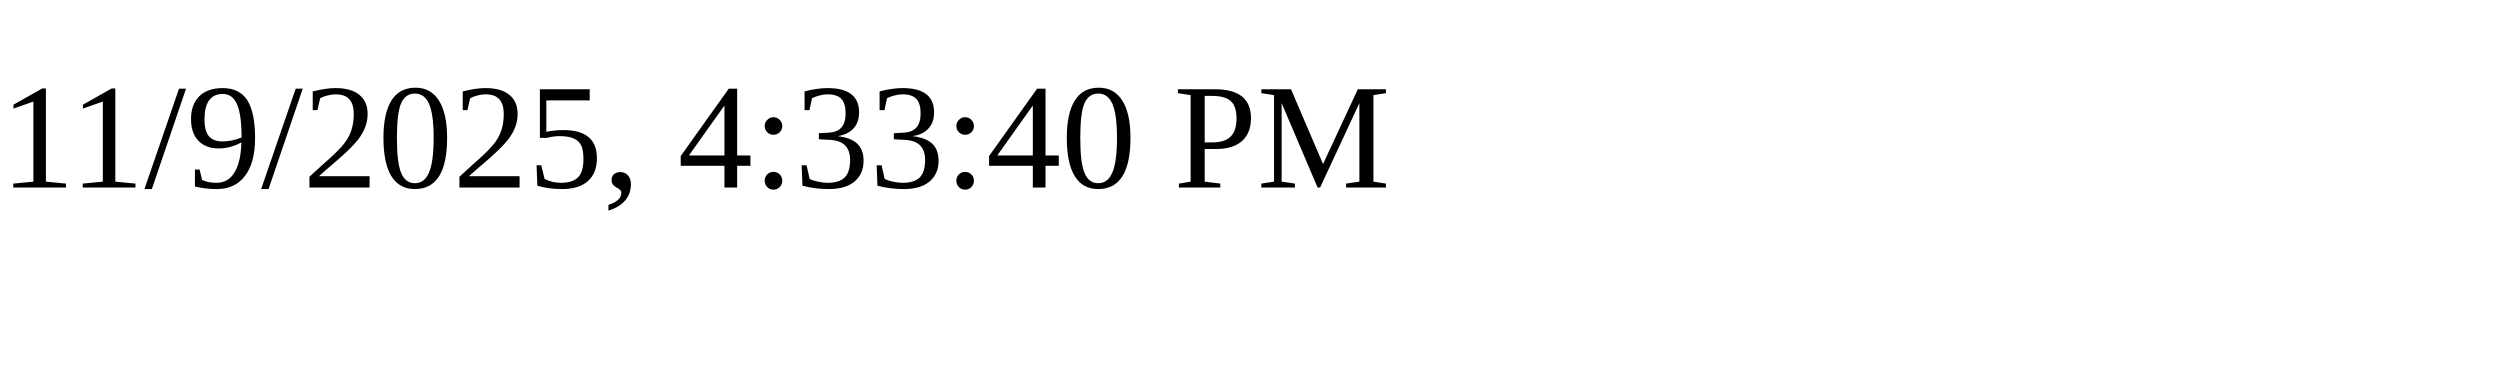
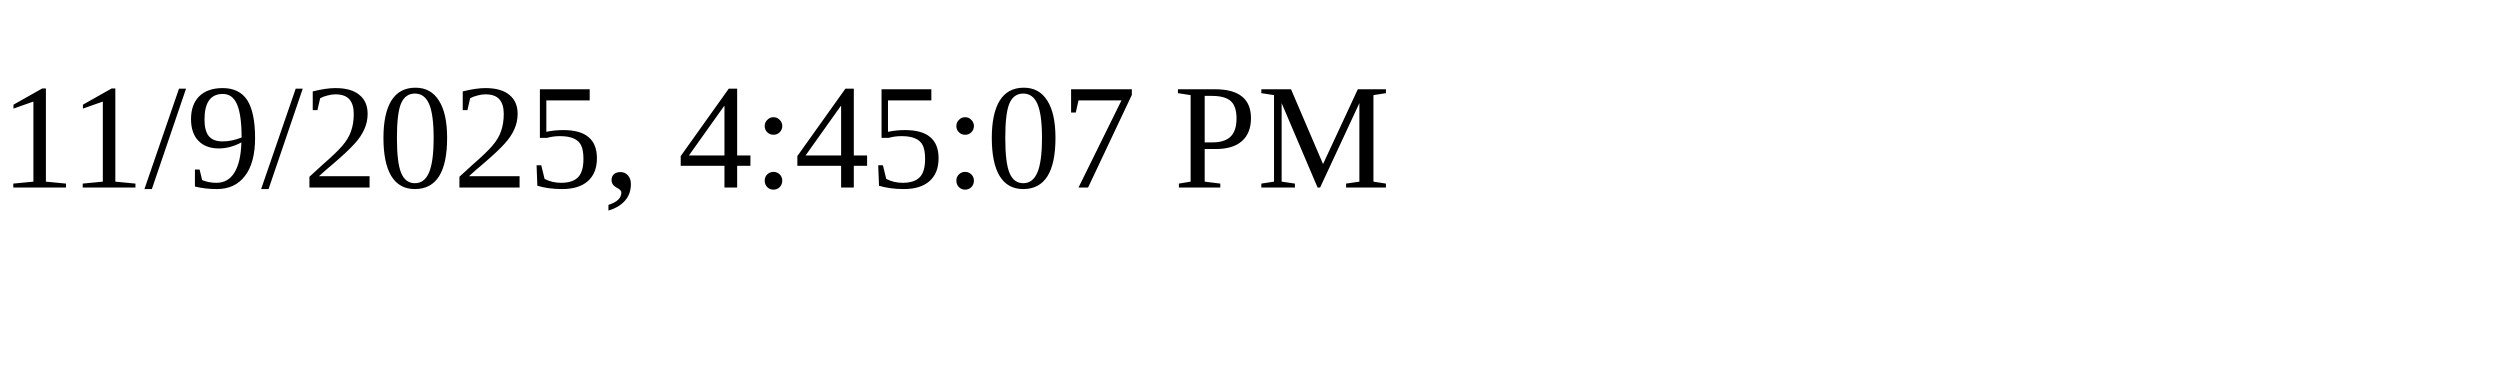
<svg xmlns="http://www.w3.org/2000/svg" height="30" width="200">
-   <text x="0" y="15">11/9/2025, 4:33:40 PM</text>
+   <text x="0" y="15">11/9/2025, 4:45:07 PM</text>
</svg>
